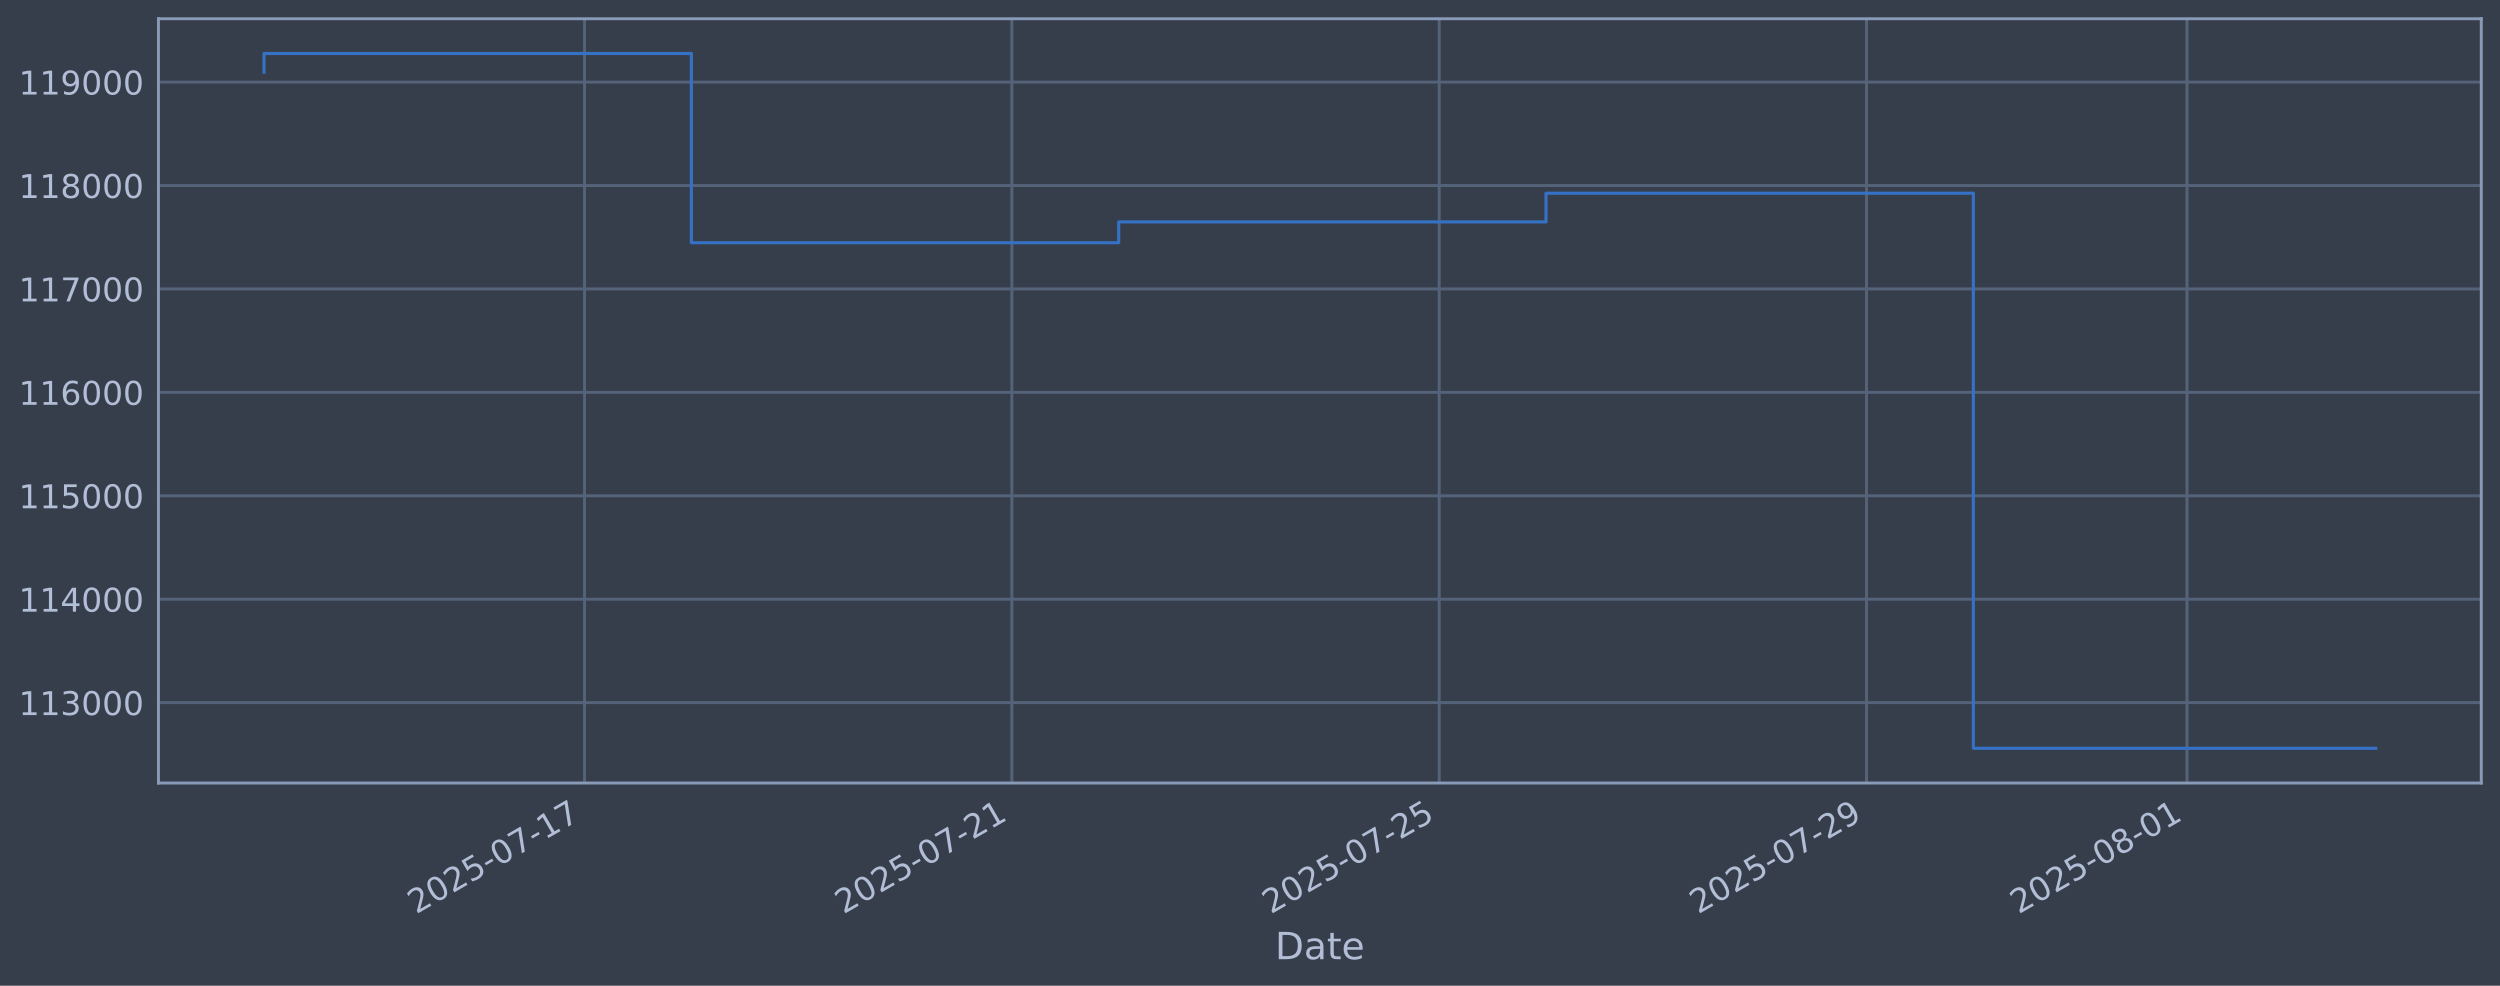
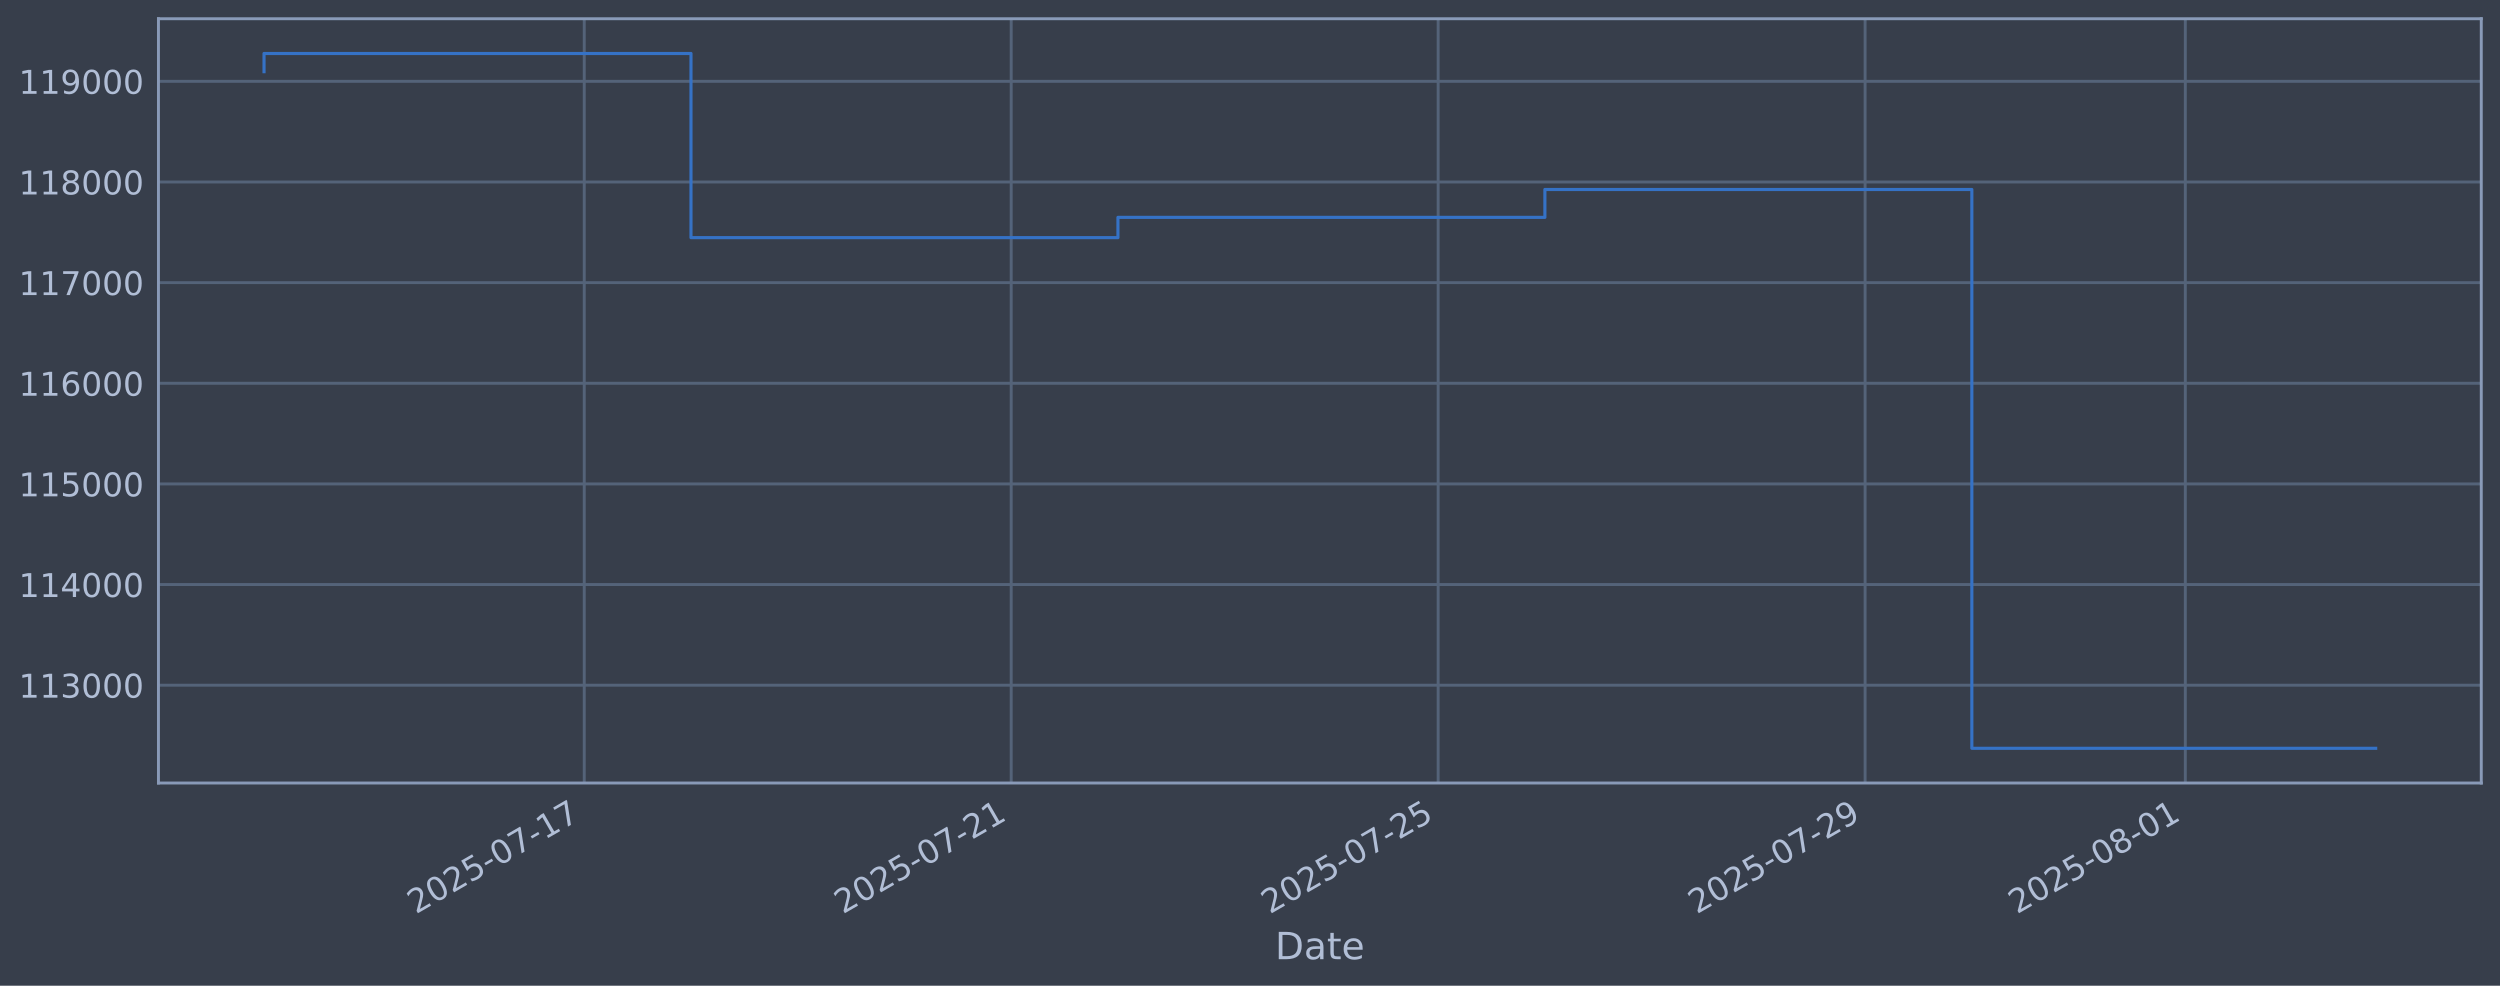
<svg xmlns="http://www.w3.org/2000/svg" xmlns:xlink="http://www.w3.org/1999/xlink" width="960.9pt" height="378.87pt" viewBox="0 0 960.9 378.87" version="1.1">
  <defs>
    <style type="text/css">*{stroke-linejoin: round; stroke-linecap: butt}</style>
  </defs>
  <g id="figure_1">
    <g id="patch_1">
      <path d="M 0 378.87  L 960.9 378.87  L 960.9 0  L 0 0  z " style="fill: #373e4b" />
    </g>
    <g id="axes_1">
      <g id="patch_2">
        <path d="M 60.901 300.96  L 953.701 300.96  L 953.701 7.2  L 60.901 7.2  z " style="fill: #373e4b" />
      </g>
      <g id="matplotlib.axis_1">
        <g id="xtick_1">
          <g id="line2d_1">
-             <path d="M 224.669 300.96  L 224.669 7.2  " clip-path="url(#p8c43ea772d)" style="fill: none; stroke: #546379; stroke-width: 1.12; stroke-linecap: square" />
+             <path d="M 224.56 300.96  L 224.56 7.2  " clip-path="url(#pc81d69a8c5)" style="fill: none; stroke: #546379; stroke-width: 1.12; stroke-linecap: square" />
          </g>
          <g id="line2d_2" />
          <g id="text_1">
-             <g style="fill: #b1bed6" transform="translate(159.9433 351.4642) rotate(-30) scale(0.126 -0.126)">
+             <g style="fill: #b1bed6" transform="translate(159.8345 351.4642) rotate(-30) scale(0.126 -0.126)">
              <defs>
                <path id="DejaVuSans-32" d="M 1228 531  L 3431 531  L 3431 0  L 469 0  L 469 531  Q 828 903 1448 1529  Q 2069 2156 2228 2338  Q 2531 2678 2651 2914  Q 2772 3150 2772 3378  Q 2772 3750 2511 3984  Q 2250 4219 1831 4219  Q 1534 4219 1204 4116  Q 875 4013 500 3803  L 500 4441  Q 881 4594 1212 4672  Q 1544 4750 1819 4750  Q 2544 4750 2975 4387  Q 3406 4025 3406 3419  Q 3406 3131 3298 2873  Q 3191 2616 2906 2266  Q 2828 2175 2409 1742  Q 1991 1309 1228 531  z " transform="scale(0.015625)" />
                <path id="DejaVuSans-30" d="M 2034 4250  Q 1547 4250 1301 3770  Q 1056 3291 1056 2328  Q 1056 1369 1301 889  Q 1547 409 2034 409  Q 2525 409 2770 889  Q 3016 1369 3016 2328  Q 3016 3291 2770 3770  Q 2525 4250 2034 4250  z M 2034 4750  Q 2819 4750 3233 4129  Q 3647 3509 3647 2328  Q 3647 1150 3233 529  Q 2819 -91 2034 -91  Q 1250 -91 836 529  Q 422 1150 422 2328  Q 422 3509 836 4129  Q 1250 4750 2034 4750  z " transform="scale(0.015625)" />
                <path id="DejaVuSans-35" d="M 691 4666  L 3169 4666  L 3169 4134  L 1269 4134  L 1269 2991  Q 1406 3038 1543 3061  Q 1681 3084 1819 3084  Q 2600 3084 3056 2656  Q 3513 2228 3513 1497  Q 3513 744 3044 326  Q 2575 -91 1722 -91  Q 1428 -91 1123 -41  Q 819 9 494 109  L 494 744  Q 775 591 1075 516  Q 1375 441 1709 441  Q 2250 441 2565 725  Q 2881 1009 2881 1497  Q 2881 1984 2565 2268  Q 2250 2553 1709 2553  Q 1456 2553 1204 2497  Q 953 2441 691 2322  L 691 4666  z " transform="scale(0.015625)" />
                <path id="DejaVuSans-2d" d="M 313 2009  L 1997 2009  L 1997 1497  L 313 1497  L 313 2009  z " transform="scale(0.015625)" />
                <path id="DejaVuSans-37" d="M 525 4666  L 3525 4666  L 3525 4397  L 1831 0  L 1172 0  L 2766 4134  L 525 4134  L 525 4666  z " transform="scale(0.015625)" />
                <path id="DejaVuSans-31" d="M 794 531  L 1825 531  L 1825 4091  L 703 3866  L 703 4441  L 1819 4666  L 2450 4666  L 2450 531  L 3481 531  L 3481 0  L 794 0  L 794 531  z " transform="scale(0.015625)" />
              </defs>
              <use xlink:href="#DejaVuSans-32" />
              <use xlink:href="#DejaVuSans-30" transform="translate(63.62305 0)" />
              <use xlink:href="#DejaVuSans-32" transform="translate(127.2461 0)" />
              <use xlink:href="#DejaVuSans-35" transform="translate(190.8691 0)" />
              <use xlink:href="#DejaVuSans-2d" transform="translate(254.4922 0)" />
              <use xlink:href="#DejaVuSans-30" transform="translate(290.5762 0)" />
              <use xlink:href="#DejaVuSans-37" transform="translate(354.1992 0)" />
              <use xlink:href="#DejaVuSans-2d" transform="translate(417.8223 0)" />
              <use xlink:href="#DejaVuSans-31" transform="translate(453.9062 0)" />
              <use xlink:href="#DejaVuSans-37" transform="translate(517.5293 0)" />
            </g>
          </g>
        </g>
        <g id="xtick_2">
          <g id="line2d_3">
-             <path d="M 388.917 300.96  L 388.917 7.2  " clip-path="url(#p8c43ea772d)" style="fill: none; stroke: #546379; stroke-width: 1.12; stroke-linecap: square" />
+             <path d="M 388.664 300.96  L 388.664 7.2  " clip-path="url(#pc81d69a8c5)" style="fill: none; stroke: #546379; stroke-width: 1.12; stroke-linecap: square" />
          </g>
          <g id="line2d_4" />
          <g id="text_2">
-             <g style="fill: #b1bed6" transform="translate(324.192 351.4642) rotate(-30) scale(0.126 -0.126)">
+             <g style="fill: #b1bed6" transform="translate(323.9381 351.4642) rotate(-30) scale(0.126 -0.126)">
              <use xlink:href="#DejaVuSans-32" />
              <use xlink:href="#DejaVuSans-30" transform="translate(63.62305 0)" />
              <use xlink:href="#DejaVuSans-32" transform="translate(127.2461 0)" />
              <use xlink:href="#DejaVuSans-35" transform="translate(190.8691 0)" />
              <use xlink:href="#DejaVuSans-2d" transform="translate(254.4922 0)" />
              <use xlink:href="#DejaVuSans-30" transform="translate(290.5762 0)" />
              <use xlink:href="#DejaVuSans-37" transform="translate(354.1992 0)" />
              <use xlink:href="#DejaVuSans-2d" transform="translate(417.8223 0)" />
              <use xlink:href="#DejaVuSans-32" transform="translate(453.9062 0)" />
              <use xlink:href="#DejaVuSans-31" transform="translate(517.5293 0)" />
            </g>
          </g>
        </g>
        <g id="xtick_3">
          <g id="line2d_5">
-             <path d="M 553.166 300.96  L 553.166 7.2  " clip-path="url(#p8c43ea772d)" style="fill: none; stroke: #546379; stroke-width: 1.12; stroke-linecap: square" />
+             <path d="M 552.767 300.96  L 552.767 7.2  " clip-path="url(#pc81d69a8c5)" style="fill: none; stroke: #546379; stroke-width: 1.12; stroke-linecap: square" />
          </g>
          <g id="line2d_6" />
          <g id="text_3">
-             <g style="fill: #b1bed6" transform="translate(488.4406 351.4642) rotate(-30) scale(0.126 -0.126)">
+             <g style="fill: #b1bed6" transform="translate(488.0417 351.4642) rotate(-30) scale(0.126 -0.126)">
              <use xlink:href="#DejaVuSans-32" />
              <use xlink:href="#DejaVuSans-30" transform="translate(63.62305 0)" />
              <use xlink:href="#DejaVuSans-32" transform="translate(127.2461 0)" />
              <use xlink:href="#DejaVuSans-35" transform="translate(190.8691 0)" />
              <use xlink:href="#DejaVuSans-2d" transform="translate(254.4922 0)" />
              <use xlink:href="#DejaVuSans-30" transform="translate(290.5762 0)" />
              <use xlink:href="#DejaVuSans-37" transform="translate(354.1992 0)" />
              <use xlink:href="#DejaVuSans-2d" transform="translate(417.8223 0)" />
              <use xlink:href="#DejaVuSans-32" transform="translate(453.9062 0)" />
              <use xlink:href="#DejaVuSans-35" transform="translate(517.5293 0)" />
            </g>
          </g>
        </g>
        <g id="xtick_4">
          <g id="line2d_7">
-             <path d="M 717.415 300.96  L 717.415 7.2  " clip-path="url(#p8c43ea772d)" style="fill: none; stroke: #546379; stroke-width: 1.12; stroke-linecap: square" />
+             <path d="M 716.871 300.96  L 716.871 7.2  " clip-path="url(#pc81d69a8c5)" style="fill: none; stroke: #546379; stroke-width: 1.12; stroke-linecap: square" />
          </g>
          <g id="line2d_8" />
          <g id="text_4">
-             <g style="fill: #b1bed6" transform="translate(652.6893 351.4642) rotate(-30) scale(0.126 -0.126)">
+             <g style="fill: #b1bed6" transform="translate(652.1453 351.4642) rotate(-30) scale(0.126 -0.126)">
              <defs>
                <path id="DejaVuSans-39" d="M 703 97  L 703 672  Q 941 559 1184 500  Q 1428 441 1663 441  Q 2288 441 2617 861  Q 2947 1281 2994 2138  Q 2813 1869 2534 1725  Q 2256 1581 1919 1581  Q 1219 1581 811 2004  Q 403 2428 403 3163  Q 403 3881 828 4315  Q 1253 4750 1959 4750  Q 2769 4750 3195 4129  Q 3622 3509 3622 2328  Q 3622 1225 3098 567  Q 2575 -91 1691 -91  Q 1453 -91 1209 -44  Q 966 3 703 97  z M 1959 2075  Q 2384 2075 2632 2365  Q 2881 2656 2881 3163  Q 2881 3666 2632 3958  Q 2384 4250 1959 4250  Q 1534 4250 1286 3958  Q 1038 3666 1038 3163  Q 1038 2656 1286 2365  Q 1534 2075 1959 2075  z " transform="scale(0.015625)" />
              </defs>
              <use xlink:href="#DejaVuSans-32" />
              <use xlink:href="#DejaVuSans-30" transform="translate(63.62305 0)" />
              <use xlink:href="#DejaVuSans-32" transform="translate(127.2461 0)" />
              <use xlink:href="#DejaVuSans-35" transform="translate(190.8691 0)" />
              <use xlink:href="#DejaVuSans-2d" transform="translate(254.4922 0)" />
              <use xlink:href="#DejaVuSans-30" transform="translate(290.5762 0)" />
              <use xlink:href="#DejaVuSans-37" transform="translate(354.1992 0)" />
              <use xlink:href="#DejaVuSans-2d" transform="translate(417.8223 0)" />
              <use xlink:href="#DejaVuSans-32" transform="translate(453.9062 0)" />
              <use xlink:href="#DejaVuSans-39" transform="translate(517.5293 0)" />
            </g>
          </g>
        </g>
        <g id="xtick_5">
          <g id="line2d_9">
-             <path d="M 840.601 300.96  L 840.601 7.2  " clip-path="url(#p8c43ea772d)" style="fill: none; stroke: #546379; stroke-width: 1.12; stroke-linecap: square" />
+             <path d="M 839.949 300.96  L 839.949 7.2  " clip-path="url(#pc81d69a8c5)" style="fill: none; stroke: #546379; stroke-width: 1.12; stroke-linecap: square" />
          </g>
          <g id="line2d_10" />
          <g id="text_5">
-             <g style="fill: #b1bed6" transform="translate(775.8758 351.4642) rotate(-30) scale(0.126 -0.126)">
+             <g style="fill: #b1bed6" transform="translate(775.223 351.4642) rotate(-30) scale(0.126 -0.126)">
              <defs>
                <path id="DejaVuSans-38" d="M 2034 2216  Q 1584 2216 1326 1975  Q 1069 1734 1069 1313  Q 1069 891 1326 650  Q 1584 409 2034 409  Q 2484 409 2743 651  Q 3003 894 3003 1313  Q 3003 1734 2745 1975  Q 2488 2216 2034 2216  z M 1403 2484  Q 997 2584 770 2862  Q 544 3141 544 3541  Q 544 4100 942 4425  Q 1341 4750 2034 4750  Q 2731 4750 3128 4425  Q 3525 4100 3525 3541  Q 3525 3141 3298 2862  Q 3072 2584 2669 2484  Q 3125 2378 3379 2068  Q 3634 1759 3634 1313  Q 3634 634 3220 271  Q 2806 -91 2034 -91  Q 1263 -91 848 271  Q 434 634 434 1313  Q 434 1759 690 2068  Q 947 2378 1403 2484  z M 1172 3481  Q 1172 3119 1398 2916  Q 1625 2713 2034 2713  Q 2441 2713 2670 2916  Q 2900 3119 2900 3481  Q 2900 3844 2670 4047  Q 2441 4250 2034 4250  Q 1625 4250 1398 4047  Q 1172 3844 1172 3481  z " transform="scale(0.015625)" />
              </defs>
              <use xlink:href="#DejaVuSans-32" />
              <use xlink:href="#DejaVuSans-30" transform="translate(63.62305 0)" />
              <use xlink:href="#DejaVuSans-32" transform="translate(127.2461 0)" />
              <use xlink:href="#DejaVuSans-35" transform="translate(190.8691 0)" />
              <use xlink:href="#DejaVuSans-2d" transform="translate(254.4922 0)" />
              <use xlink:href="#DejaVuSans-30" transform="translate(290.5762 0)" />
              <use xlink:href="#DejaVuSans-38" transform="translate(354.1992 0)" />
              <use xlink:href="#DejaVuSans-2d" transform="translate(417.8223 0)" />
              <use xlink:href="#DejaVuSans-30" transform="translate(453.9062 0)" />
              <use xlink:href="#DejaVuSans-31" transform="translate(517.5293 0)" />
            </g>
          </g>
        </g>
        <g id="text_6">
          <g style="fill: #b1bed6" transform="translate(490.0914 368.6753) scale(0.144 -0.144)">
            <defs>
              <path id="DejaVuSans-44" d="M 1259 4147  L 1259 519  L 2022 519  Q 2988 519 3436 956  Q 3884 1394 3884 2338  Q 3884 3275 3436 3711  Q 2988 4147 2022 4147  L 1259 4147  z M 628 4666  L 1925 4666  Q 3281 4666 3915 4102  Q 4550 3538 4550 2338  Q 4550 1131 3912 565  Q 3275 0 1925 0  L 628 0  L 628 4666  z " transform="scale(0.015625)" />
              <path id="DejaVuSans-61" d="M 2194 1759  Q 1497 1759 1228 1600  Q 959 1441 959 1056  Q 959 750 1161 570  Q 1363 391 1709 391  Q 2188 391 2477 730  Q 2766 1069 2766 1631  L 2766 1759  L 2194 1759  z M 3341 1997  L 3341 0  L 2766 0  L 2766 531  Q 2569 213 2275 61  Q 1981 -91 1556 -91  Q 1019 -91 701 211  Q 384 513 384 1019  Q 384 1609 779 1909  Q 1175 2209 1959 2209  L 2766 2209  L 2766 2266  Q 2766 2663 2505 2880  Q 2244 3097 1772 3097  Q 1472 3097 1187 3025  Q 903 2953 641 2809  L 641 3341  Q 956 3463 1253 3523  Q 1550 3584 1831 3584  Q 2591 3584 2966 3190  Q 3341 2797 3341 1997  z " transform="scale(0.015625)" />
              <path id="DejaVuSans-74" d="M 1172 4494  L 1172 3500  L 2356 3500  L 2356 3053  L 1172 3053  L 1172 1153  Q 1172 725 1289 603  Q 1406 481 1766 481  L 2356 481  L 2356 0  L 1766 0  Q 1100 0 847 248  Q 594 497 594 1153  L 594 3053  L 172 3053  L 172 3500  L 594 3500  L 594 4494  L 1172 4494  z " transform="scale(0.015625)" />
              <path id="DejaVuSans-65" d="M 3597 1894  L 3597 1613  L 953 1613  Q 991 1019 1311 708  Q 1631 397 2203 397  Q 2534 397 2845 478  Q 3156 559 3463 722  L 3463 178  Q 3153 47 2828 -22  Q 2503 -91 2169 -91  Q 1331 -91 842 396  Q 353 884 353 1716  Q 353 2575 817 3079  Q 1281 3584 2069 3584  Q 2775 3584 3186 3129  Q 3597 2675 3597 1894  z M 3022 2063  Q 3016 2534 2758 2815  Q 2500 3097 2075 3097  Q 1594 3097 1305 2825  Q 1016 2553 972 2059  L 3022 2063  z " transform="scale(0.015625)" />
            </defs>
            <use xlink:href="#DejaVuSans-44" />
            <use xlink:href="#DejaVuSans-61" transform="translate(77.00195 0)" />
            <use xlink:href="#DejaVuSans-74" transform="translate(138.2812 0)" />
            <use xlink:href="#DejaVuSans-65" transform="translate(177.4902 0)" />
          </g>
        </g>
      </g>
      <g id="matplotlib.axis_2">
        <g id="ytick_1">
          <g id="line2d_11">
-             <path d="M 60.901 270.06  L 953.701 270.06  " clip-path="url(#p8c43ea772d)" style="fill: none; stroke: #546379; stroke-width: 1.12; stroke-linecap: square" />
+             <path d="M 60.901 263.363  L 953.701 263.363  " clip-path="url(#pc81d69a8c5)" style="fill: none; stroke: #546379; stroke-width: 1.12; stroke-linecap: square" />
          </g>
          <g id="line2d_12" />
          <g id="text_7">
-             <g style="fill: #b1bed6" transform="translate(7.2 274.8468) scale(0.126 -0.126)">
+             <g style="fill: #b1bed6" transform="translate(7.2 268.1497) scale(0.126 -0.126)">
              <defs>
                <path id="DejaVuSans-33" d="M 2597 2516  Q 3050 2419 3304 2112  Q 3559 1806 3559 1356  Q 3559 666 3084 287  Q 2609 -91 1734 -91  Q 1441 -91 1130 -33  Q 819 25 488 141  L 488 750  Q 750 597 1062 519  Q 1375 441 1716 441  Q 2309 441 2620 675  Q 2931 909 2931 1356  Q 2931 1769 2642 2001  Q 2353 2234 1838 2234  L 1294 2234  L 1294 2753  L 1863 2753  Q 2328 2753 2575 2939  Q 2822 3125 2822 3475  Q 2822 3834 2567 4026  Q 2313 4219 1838 4219  Q 1578 4219 1281 4162  Q 984 4106 628 3988  L 628 4550  Q 988 4650 1302 4700  Q 1616 4750 1894 4750  Q 2613 4750 3031 4423  Q 3450 4097 3450 3541  Q 3450 3153 3228 2886  Q 3006 2619 2597 2516  z " transform="scale(0.015625)" />
              </defs>
              <use xlink:href="#DejaVuSans-31" />
              <use xlink:href="#DejaVuSans-31" transform="translate(63.62305 0)" />
              <use xlink:href="#DejaVuSans-33" transform="translate(127.2461 0)" />
              <use xlink:href="#DejaVuSans-30" transform="translate(190.8691 0)" />
              <use xlink:href="#DejaVuSans-30" transform="translate(254.4922 0)" />
              <use xlink:href="#DejaVuSans-30" transform="translate(318.1152 0)" />
            </g>
          </g>
        </g>
        <g id="ytick_2">
          <g id="line2d_13">
-             <path d="M 60.901 230.309  L 953.701 230.309  " clip-path="url(#p8c43ea772d)" style="fill: none; stroke: #546379; stroke-width: 1.12; stroke-linecap: square" />
+             <path d="M 60.901 224.679  L 953.701 224.679  " clip-path="url(#pc81d69a8c5)" style="fill: none; stroke: #546379; stroke-width: 1.12; stroke-linecap: square" />
          </g>
          <g id="line2d_14" />
          <g id="text_8">
-             <g style="fill: #b1bed6" transform="translate(7.2 235.0965) scale(0.126 -0.126)">
+             <g style="fill: #b1bed6" transform="translate(7.2 229.4663) scale(0.126 -0.126)">
              <defs>
                <path id="DejaVuSans-34" d="M 2419 4116  L 825 1625  L 2419 1625  L 2419 4116  z M 2253 4666  L 3047 4666  L 3047 1625  L 3713 1625  L 3713 1100  L 3047 1100  L 3047 0  L 2419 0  L 2419 1100  L 313 1100  L 313 1709  L 2253 4666  z " transform="scale(0.015625)" />
              </defs>
              <use xlink:href="#DejaVuSans-31" />
              <use xlink:href="#DejaVuSans-31" transform="translate(63.62305 0)" />
              <use xlink:href="#DejaVuSans-34" transform="translate(127.2461 0)" />
              <use xlink:href="#DejaVuSans-30" transform="translate(190.8691 0)" />
              <use xlink:href="#DejaVuSans-30" transform="translate(254.4922 0)" />
              <use xlink:href="#DejaVuSans-30" transform="translate(318.1152 0)" />
            </g>
          </g>
        </g>
        <g id="ytick_3">
          <g id="line2d_15">
-             <path d="M 60.901 190.559  L 953.701 190.559  " clip-path="url(#p8c43ea772d)" style="fill: none; stroke: #546379; stroke-width: 1.12; stroke-linecap: square" />
+             <path d="M 60.901 185.996  L 953.701 185.996  " clip-path="url(#pc81d69a8c5)" style="fill: none; stroke: #546379; stroke-width: 1.12; stroke-linecap: square" />
          </g>
          <g id="line2d_16" />
          <g id="text_9">
-             <g style="fill: #b1bed6" transform="translate(7.2 195.3461) scale(0.126 -0.126)">
+             <g style="fill: #b1bed6" transform="translate(7.2 190.7829) scale(0.126 -0.126)">
              <use xlink:href="#DejaVuSans-31" />
              <use xlink:href="#DejaVuSans-31" transform="translate(63.62305 0)" />
              <use xlink:href="#DejaVuSans-35" transform="translate(127.2461 0)" />
              <use xlink:href="#DejaVuSans-30" transform="translate(190.8691 0)" />
              <use xlink:href="#DejaVuSans-30" transform="translate(254.4922 0)" />
              <use xlink:href="#DejaVuSans-30" transform="translate(318.1152 0)" />
            </g>
          </g>
        </g>
        <g id="ytick_4">
          <g id="line2d_17">
-             <path d="M 60.901 150.809  L 953.701 150.809  " clip-path="url(#p8c43ea772d)" style="fill: none; stroke: #546379; stroke-width: 1.12; stroke-linecap: square" />
+             <path d="M 60.901 147.312  L 953.701 147.312  " clip-path="url(#pc81d69a8c5)" style="fill: none; stroke: #546379; stroke-width: 1.12; stroke-linecap: square" />
          </g>
          <g id="line2d_18" />
          <g id="text_10">
-             <g style="fill: #b1bed6" transform="translate(7.2 155.5957) scale(0.126 -0.126)">
+             <g style="fill: #b1bed6" transform="translate(7.2 152.0995) scale(0.126 -0.126)">
              <defs>
                <path id="DejaVuSans-36" d="M 2113 2584  Q 1688 2584 1439 2293  Q 1191 2003 1191 1497  Q 1191 994 1439 701  Q 1688 409 2113 409  Q 2538 409 2786 701  Q 3034 994 3034 1497  Q 3034 2003 2786 2293  Q 2538 2584 2113 2584  z M 3366 4563  L 3366 3988  Q 3128 4100 2886 4159  Q 2644 4219 2406 4219  Q 1781 4219 1451 3797  Q 1122 3375 1075 2522  Q 1259 2794 1537 2939  Q 1816 3084 2150 3084  Q 2853 3084 3261 2657  Q 3669 2231 3669 1497  Q 3669 778 3244 343  Q 2819 -91 2113 -91  Q 1303 -91 875 529  Q 447 1150 447 2328  Q 447 3434 972 4092  Q 1497 4750 2381 4750  Q 2619 4750 2861 4703  Q 3103 4656 3366 4563  z " transform="scale(0.015625)" />
              </defs>
              <use xlink:href="#DejaVuSans-31" />
              <use xlink:href="#DejaVuSans-31" transform="translate(63.62305 0)" />
              <use xlink:href="#DejaVuSans-36" transform="translate(127.2461 0)" />
              <use xlink:href="#DejaVuSans-30" transform="translate(190.8691 0)" />
              <use xlink:href="#DejaVuSans-30" transform="translate(254.4922 0)" />
              <use xlink:href="#DejaVuSans-30" transform="translate(318.1152 0)" />
            </g>
          </g>
        </g>
        <g id="ytick_5">
          <g id="line2d_19">
-             <path d="M 60.901 111.058  L 953.701 111.058  " clip-path="url(#p8c43ea772d)" style="fill: none; stroke: #546379; stroke-width: 1.12; stroke-linecap: square" />
+             <path d="M 60.901 108.629  L 953.701 108.629  " clip-path="url(#pc81d69a8c5)" style="fill: none; stroke: #546379; stroke-width: 1.12; stroke-linecap: square" />
          </g>
          <g id="line2d_20" />
          <g id="text_11">
-             <g style="fill: #b1bed6" transform="translate(7.2 115.8454) scale(0.126 -0.126)">
+             <g style="fill: #b1bed6" transform="translate(7.2 113.4161) scale(0.126 -0.126)">
              <use xlink:href="#DejaVuSans-31" />
              <use xlink:href="#DejaVuSans-31" transform="translate(63.62305 0)" />
              <use xlink:href="#DejaVuSans-37" transform="translate(127.2461 0)" />
              <use xlink:href="#DejaVuSans-30" transform="translate(190.8691 0)" />
              <use xlink:href="#DejaVuSans-30" transform="translate(254.4922 0)" />
              <use xlink:href="#DejaVuSans-30" transform="translate(318.1152 0)" />
            </g>
          </g>
        </g>
        <g id="ytick_6">
          <g id="line2d_21">
-             <path d="M 60.901 71.308  L 953.701 71.308  " clip-path="url(#p8c43ea772d)" style="fill: none; stroke: #546379; stroke-width: 1.12; stroke-linecap: square" />
+             <path d="M 60.901 69.946  L 953.701 69.946  " clip-path="url(#pc81d69a8c5)" style="fill: none; stroke: #546379; stroke-width: 1.12; stroke-linecap: square" />
          </g>
          <g id="line2d_22" />
          <g id="text_12">
-             <g style="fill: #b1bed6" transform="translate(7.2 76.095) scale(0.126 -0.126)">
+             <g style="fill: #b1bed6" transform="translate(7.2 74.73265) scale(0.126 -0.126)">
              <use xlink:href="#DejaVuSans-31" />
              <use xlink:href="#DejaVuSans-31" transform="translate(63.62305 0)" />
              <use xlink:href="#DejaVuSans-38" transform="translate(127.2461 0)" />
              <use xlink:href="#DejaVuSans-30" transform="translate(190.8691 0)" />
              <use xlink:href="#DejaVuSans-30" transform="translate(254.4922 0)" />
              <use xlink:href="#DejaVuSans-30" transform="translate(318.1152 0)" />
            </g>
          </g>
        </g>
        <g id="ytick_7">
          <g id="line2d_23">
-             <path d="M 60.901 31.558  L 953.701 31.558  " clip-path="url(#p8c43ea772d)" style="fill: none; stroke: #546379; stroke-width: 1.12; stroke-linecap: square" />
+             <path d="M 60.901 31.262  L 953.701 31.262  " clip-path="url(#pc81d69a8c5)" style="fill: none; stroke: #546379; stroke-width: 1.12; stroke-linecap: square" />
          </g>
          <g id="line2d_24" />
          <g id="text_13">
-             <g style="fill: #b1bed6" transform="translate(7.2 36.34463) scale(0.126 -0.126)">
+             <g style="fill: #b1bed6" transform="translate(7.2 36.04924) scale(0.126 -0.126)">
              <use xlink:href="#DejaVuSans-31" />
              <use xlink:href="#DejaVuSans-31" transform="translate(63.62305 0)" />
              <use xlink:href="#DejaVuSans-39" transform="translate(127.2461 0)" />
              <use xlink:href="#DejaVuSans-30" transform="translate(190.8691 0)" />
              <use xlink:href="#DejaVuSans-30" transform="translate(254.4922 0)" />
              <use xlink:href="#DejaVuSans-30" transform="translate(318.1152 0)" />
            </g>
          </g>
        </g>
      </g>
      <g id="line2d_25">
-         <path d="M 101.482 27.766  L 101.482 20.553  L 265.731 20.553  L 265.731 93.298  L 429.98 93.298  L 429.98 85.287  L 594.228 85.287  L 594.228 74.267  L 758.477 74.267  L 758.477 287.607  L 913.119 287.607  " clip-path="url(#p8c43ea772d)" style="fill: none; stroke: #3572c6; stroke-width: 1.2; stroke-linecap: square" />
+         <path d="M 101.482 27.572  L 101.482 20.553  L 265.586 20.553  L 265.586 91.346  L 429.69 91.346  L 429.69 83.549  L 593.793 83.549  L 593.793 72.826  L 757.897 72.826  L 757.897 287.607  L 913.119 287.607  " clip-path="url(#pc81d69a8c5)" style="fill: none; stroke: #3572c6; stroke-width: 1.2; stroke-linecap: square" />
      </g>
      <g id="patch_3">
        <path d="M 60.901 300.96  L 60.901 7.2  " style="fill: none; stroke: #899ab8; stroke-width: 1.12; stroke-linejoin: miter; stroke-linecap: square" />
      </g>
      <g id="patch_4">
        <path d="M 953.701 300.96  L 953.701 7.2  " style="fill: none; stroke: #899ab8; stroke-width: 1.12; stroke-linejoin: miter; stroke-linecap: square" />
      </g>
      <g id="patch_5">
        <path d="M 60.901 300.96  L 953.701 300.96  " style="fill: none; stroke: #899ab8; stroke-width: 1.12; stroke-linejoin: miter; stroke-linecap: square" />
      </g>
      <g id="patch_6">
        <path d="M 60.901 7.2  L 953.701 7.2  " style="fill: none; stroke: #899ab8; stroke-width: 1.12; stroke-linejoin: miter; stroke-linecap: square" />
      </g>
    </g>
  </g>
  <defs>
-     <clipPath id="p8c43ea772d">
+     <clipPath id="pc81d69a8c5">
      <rect x="60.901" y="7.2" width="892.8" height="293.76" />
    </clipPath>
  </defs>
</svg>
